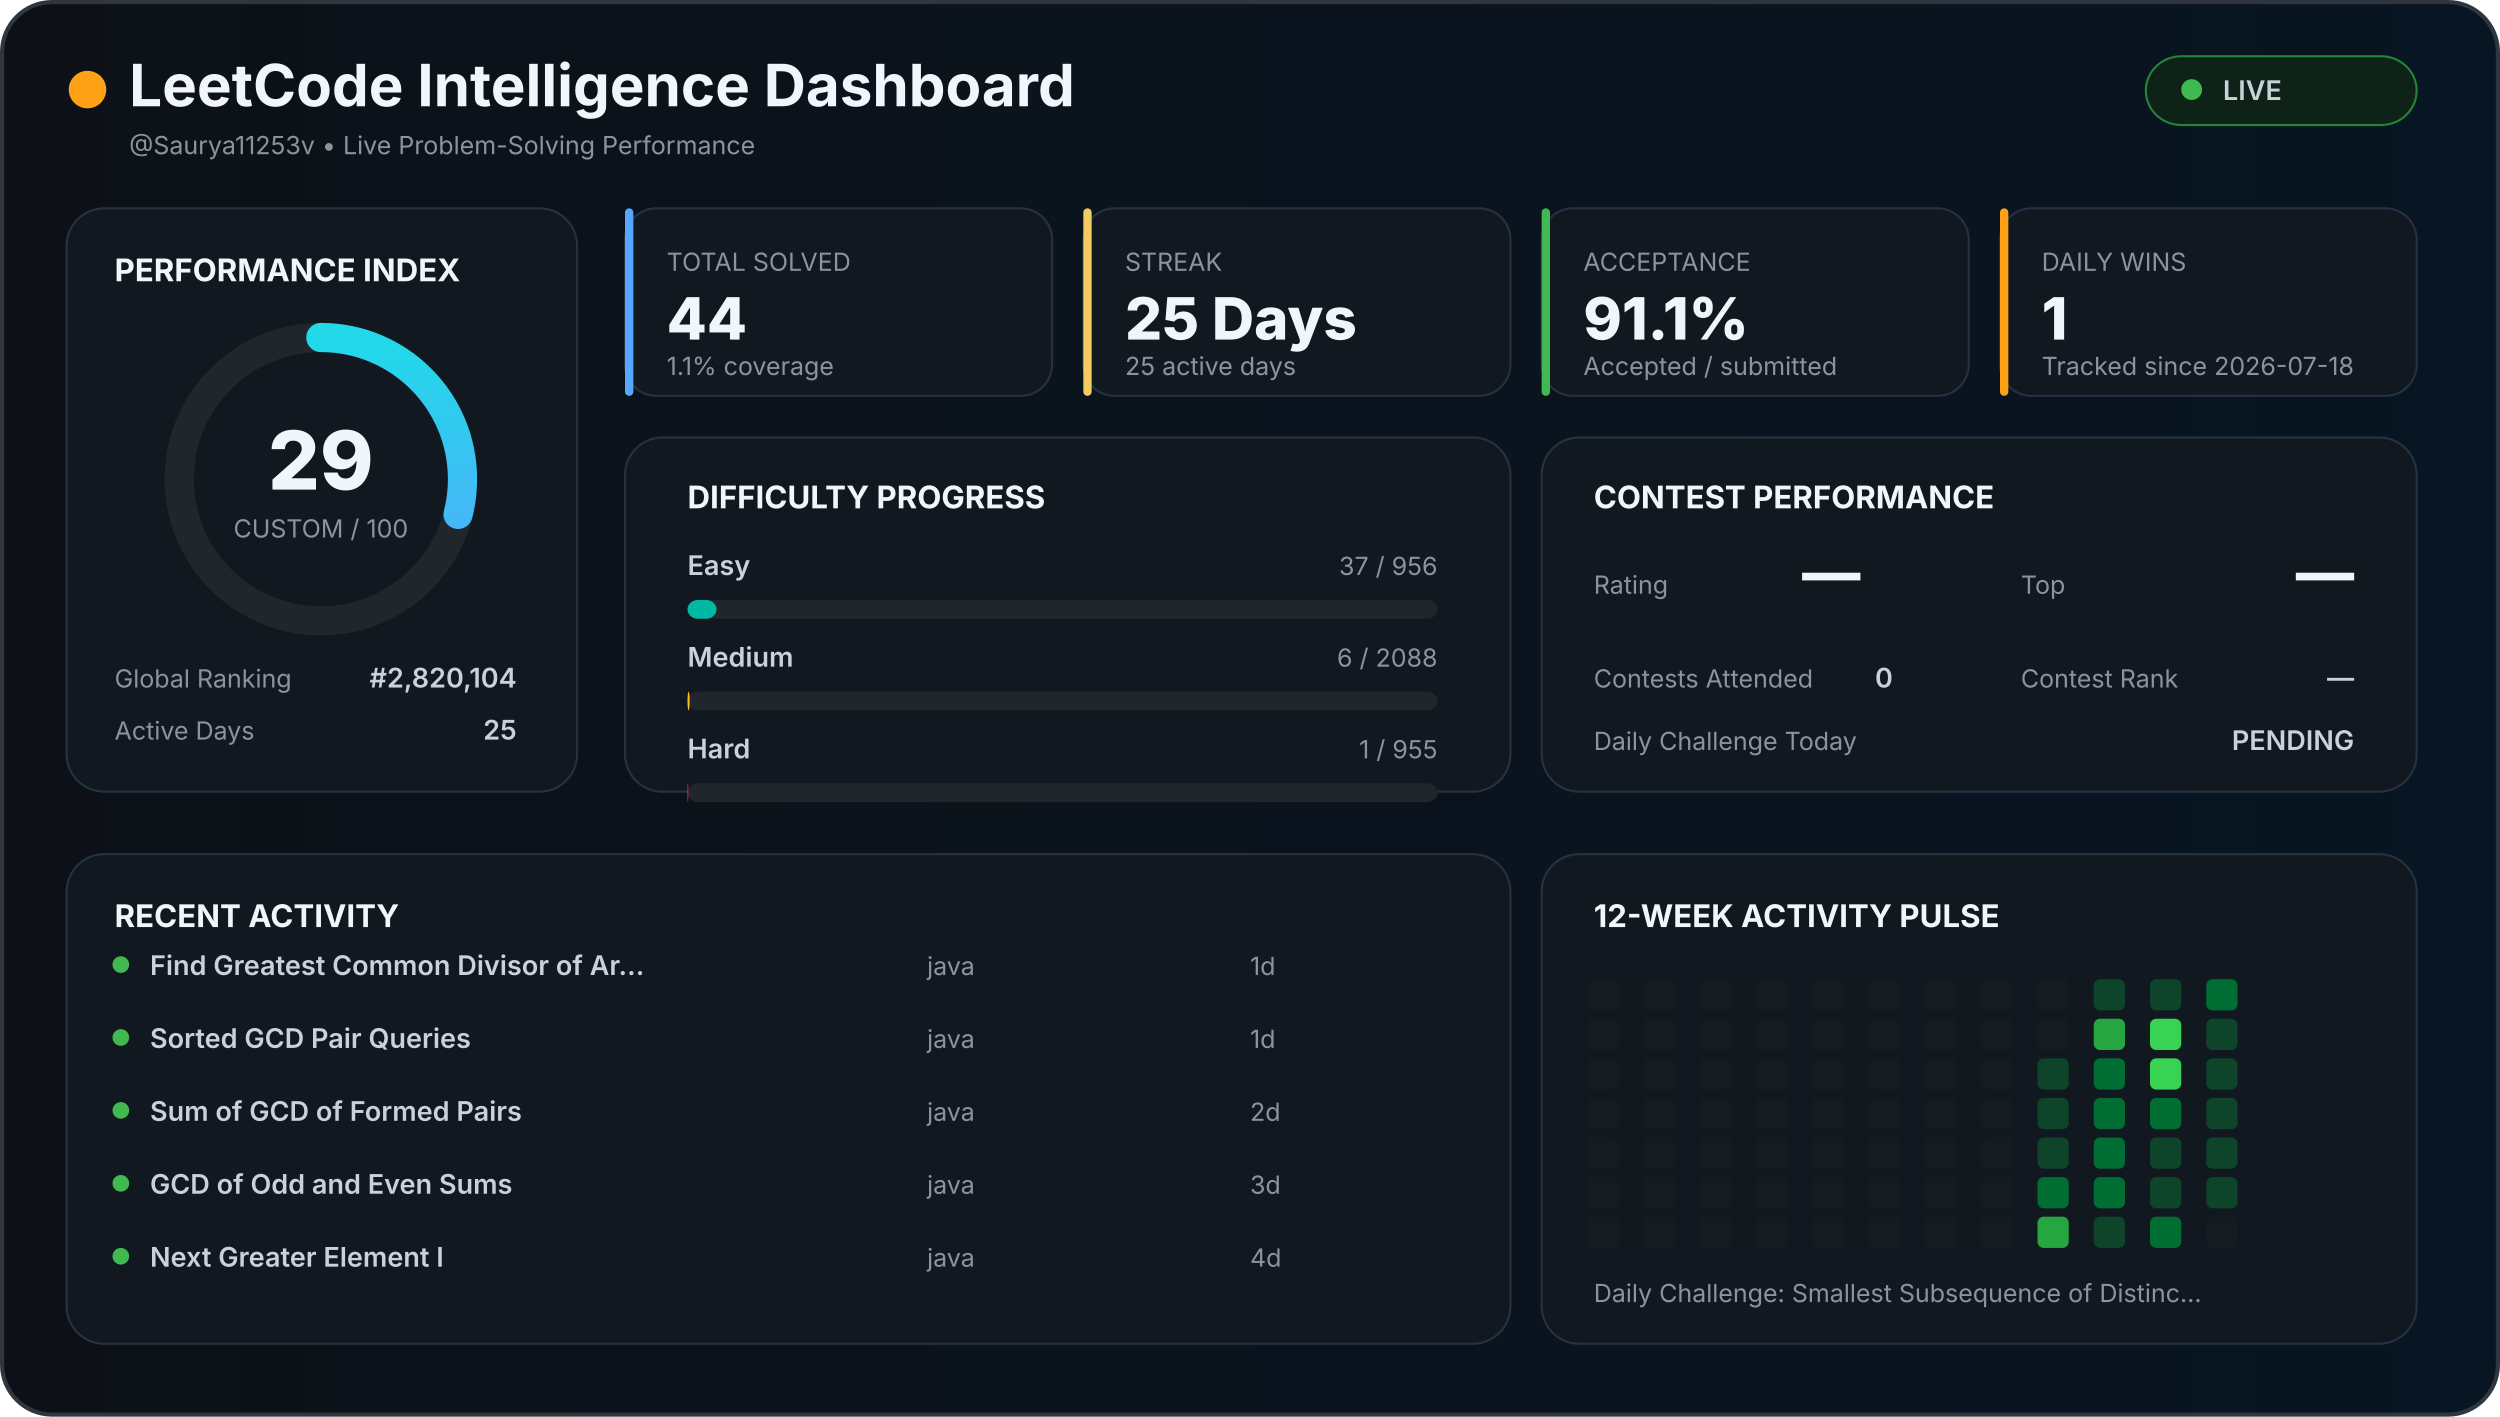
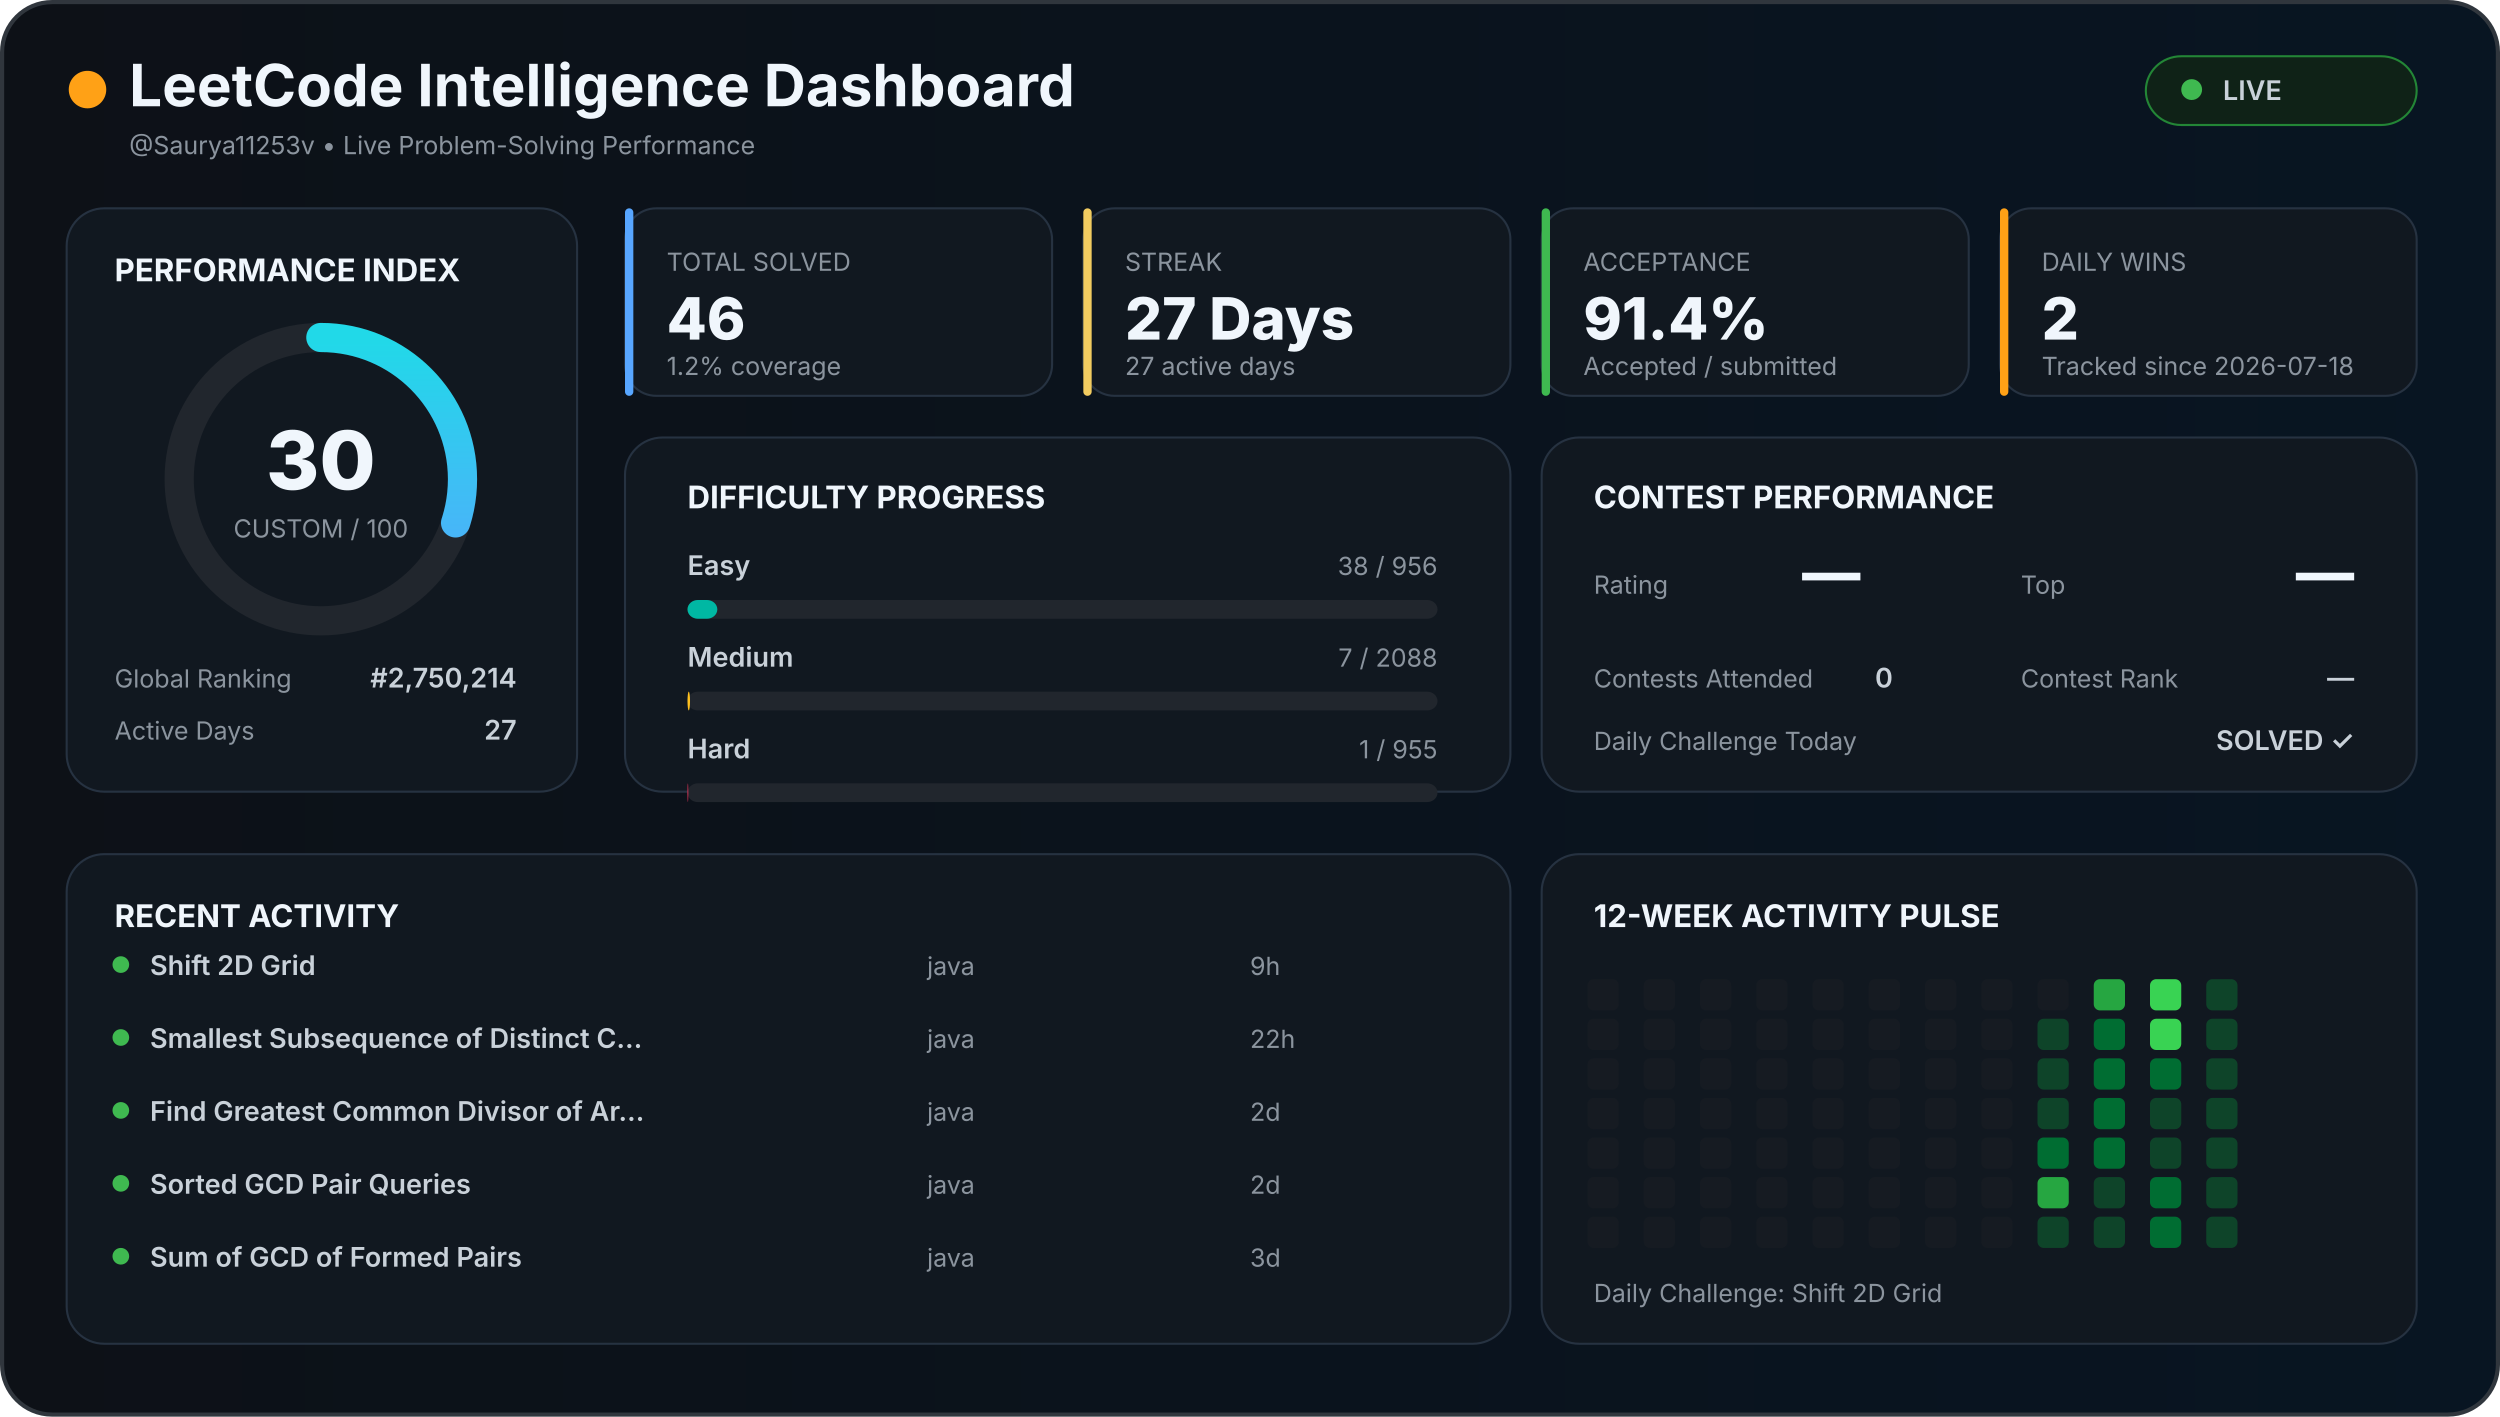
<svg xmlns="http://www.w3.org/2000/svg" width="1200" height="680" viewBox="0 0 1200 680">
  <defs>
    <linearGradient id="background" x1="0" x2="1">
      <stop offset="0%" stop-color="#0d1117" />
      <stop offset="100%" stop-color="#081522" />
    </linearGradient>
    <linearGradient id="accent" x1="0" x2="1">
      <stop stop-color="#58a6ff" />
      <stop offset="100%" stop-color="#21d9e8" />
    </linearGradient>
    <style>

    text {
      font-family:
        Inter,
        Arial,
        sans-serif;
    }

    .title {
      fill: #f0f6fc;
      font-size: 28px;
      font-weight: 700;
    }

    .section {
      fill: #f0f6fc;
      font-size: 15px;
      font-weight: 700;
    }

    .big {
      fill: #f0f6fc;
      font-size: 28px;
      font-weight: 800;
    }

    .normal {
      fill: #c9d1d9;
      font-size: 13px;
      font-weight: 600;
    }

    .muted {
      fill: #8b949e;
      font-size: 12px;
    }

    .score {
      fill: #f0f6fc;
      font-size: 39px;
      font-weight: 800;
    }

  </style>
  </defs>
  <rect x="1" y="1" width="1198" height="678" rx="24" fill="url(#background)" stroke="#30363d" stroke-width="2" />
  <circle cx="42" cy="43" r="9" fill="#ffa116" />
  <text x="62" y="51" class="title">
  LeetCode Intelligence Dashboard
</text>
  <text x="62" y="74" class="muted">
  @Saurya11253v • Live Problem-Solving Performance
</text>
  <rect x="1030" y="27" width="130" height="33" rx="17" fill="#0f2217" stroke="#238636" />
  <circle cx="1052" cy="43" r="5" fill="#3fb950" />
  <text x="1067" y="48" class="normal">
  LIVE
</text>
  <rect x="32" y="100" width="245" height="280" rx="18" fill="#111820" stroke="#263241" />
  <text x="55" y="135" class="section">
  PERFORMANCE INDEX
</text>
  <circle cx="154" cy="230" r="68" fill="none" stroke="#21262d" stroke-width="14" />
-   <circle cx="154" cy="230" r="68" fill="none" stroke="url(#accent)" stroke-width="14" stroke-linecap="round" stroke-dasharray="427.257" stroke-dashoffset="303.352" transform="rotate(-90 154 230)" />
+   <circle cx="154" cy="230" r="68" fill="none" stroke="url(#accent)" stroke-width="14" stroke-linecap="round" stroke-dasharray="427.257" stroke-dashoffset="299.08" transform="rotate(-90 154 230)" />
  <text x="154" y="235" text-anchor="middle" class="score">
-   29
+   30
</text>
  <text x="154" y="258" text-anchor="middle" class="muted">
  CUSTOM / 100
</text>
  <text x="55" y="330" class="muted">
  Global Ranking
</text>
  <text x="248" y="330" text-anchor="end" class="normal">
-   #2,820,104
+   #2,750,214
</text>
  <text x="55" y="355" class="muted">
  Active Days
</text>
  <text x="248" y="355" text-anchor="end" class="normal">
-   25
+   27
</text>
  <rect x="300" y="100" width="205" height="90" rx="15" fill="#111820" stroke="#263241" />
  <rect x="300" y="100" width="4" height="90" rx="2" fill="#58a6ff" />
  <text x="320" y="130" class="muted">
    TOTAL SOLVED
  </text>
  <text x="320" y="163" class="big">
-     44
+     46
  </text>
  <text x="320" y="180" class="muted">
-     1.1% coverage
+     1.2% coverage
  </text>
  <rect x="520" y="100" width="205" height="90" rx="15" fill="#111820" stroke="#263241" />
  <rect x="520" y="100" width="4" height="90" rx="2" fill="#f2cc60" />
  <text x="540" y="130" class="muted">
    STREAK
  </text>
  <text x="540" y="163" class="big">
-     25 Days
+     27 Days
  </text>
  <text x="540" y="180" class="muted">
-     25 active days
+     27 active days
  </text>
  <rect x="740" y="100" width="205" height="90" rx="15" fill="#111820" stroke="#263241" />
  <rect x="740" y="100" width="4" height="90" rx="2" fill="#3fb950" />
  <text x="760" y="130" class="muted">
    ACCEPTANCE
  </text>
  <text x="760" y="163" class="big">
-     91.1%
+     91.4%
  </text>
  <text x="760" y="180" class="muted">
    Accepted / submitted
  </text>
  <rect x="960" y="100" width="200" height="90" rx="15" fill="#111820" stroke="#263241" />
  <rect x="960" y="100" width="4" height="90" rx="2" fill="#ffa116" />
  <text x="980" y="130" class="muted">
    DAILY WINS
  </text>
  <text x="980" y="163" class="big">
-     1
+     2
  </text>
  <text x="980" y="180" class="muted">
    Tracked since 2026-07-18
  </text>
  <rect x="300" y="210" width="425" height="170" rx="18" fill="#111820" stroke="#263241" />
  <text x="330" y="244" class="section">
  DIFFICULTY PROGRESS
</text>
  <text x="330" y="276" class="normal">
    Easy
  </text>
  <text x="690" y="276" text-anchor="end" class="muted">
-     37 / 956
+     38 / 956
  </text>
  <rect x="330" y="288" width="360" height="9" rx="5" fill="#21262d" />
-   <rect x="330" y="288" width="13.933" height="9" rx="5" fill="#00b8a3" />
+   <rect x="330" y="288" width="14.31" height="9" rx="5" fill="#00b8a3" />
  <text x="330" y="320" class="normal">
    Medium
  </text>
  <text x="690" y="320" text-anchor="end" class="muted">
-     6 / 2088
+     7 / 2088
  </text>
  <rect x="330" y="332" width="360" height="9" rx="5" fill="#21262d" />
-   <rect x="330" y="332" width="1.034" height="9" rx="5" fill="#ffc01e" />
+   <rect x="330" y="332" width="1.207" height="9" rx="5" fill="#ffc01e" />
  <text x="330" y="364" class="normal">
    Hard
  </text>
  <text x="690" y="364" text-anchor="end" class="muted">
    1 / 955
  </text>
  <rect x="330" y="376" width="360" height="9" rx="5" fill="#21262d" />
  <rect x="330" y="376" width="0.377" height="9" rx="5" fill="#ff375f" />
  <rect x="740" y="210" width="420" height="170" rx="18" fill="#111820" stroke="#263241" />
  <text x="765" y="244" class="section">
  CONTEST PERFORMANCE
</text>
  <text x="765" y="285" class="muted">
  Rating
</text>
  <text x="865" y="285" class="big">
  —
</text>
  <text x="970" y="285" class="muted">
  Top
</text>
  <text x="1130" y="285" text-anchor="end" class="big">
  —
</text>
  <text x="765" y="330" class="muted">
  Contests Attended
</text>
  <text x="900" y="330" class="normal">
  0
</text>
  <text x="970" y="330" class="muted">
  Contest Rank
</text>
  <text x="1130" y="330" text-anchor="end" class="normal">
  —
</text>
  <text x="765" y="360" class="muted">
  Daily Challenge Today
</text>
-   <text x="1130" y="360" text-anchor="end" class="normal" fill="#f2cc60">
-   PENDING
+   <text x="1130" y="360" text-anchor="end" class="normal" fill="#3fb950">
+   SOLVED ✓
</text>
  <rect x="32" y="410" width="693" height="235" rx="18" fill="#111820" stroke="#263241" />
  <text x="55" y="445" class="section">
  RECENT ACTIVITY
</text>
  <circle cx="58" cy="463" r="4" fill="#3fb950" />
  <text x="72" y="468" class="normal">
-         Find Greatest Common Divisor of Ar…
+         Shift 2D Grid
      </text>
  <text x="445" y="468" class="muted">
        java
      </text>
  <text x="600" y="468" class="muted">
-         1d
+         9h
      </text>
  <circle cx="58" cy="498" r="4" fill="#3fb950" />
  <text x="72" y="503" class="normal">
-         Sorted GCD Pair Queries
+         Smallest Subsequence of Distinct C…
      </text>
  <text x="445" y="503" class="muted">
        java
      </text>
  <text x="600" y="503" class="muted">
-         1d
+         22h
      </text>
  <circle cx="58" cy="533" r="4" fill="#3fb950" />
  <text x="72" y="538" class="normal">
-         Sum of GCD of Formed Pairs
+         Find Greatest Common Divisor of Ar…
      </text>
  <text x="445" y="538" class="muted">
        java
      </text>
  <text x="600" y="538" class="muted">
        2d
      </text>
  <circle cx="58" cy="568" r="4" fill="#3fb950" />
  <text x="72" y="573" class="normal">
-         GCD of Odd and Even Sums
+         Sorted GCD Pair Queries
      </text>
  <text x="445" y="573" class="muted">
        java
      </text>
  <text x="600" y="573" class="muted">
-         3d
+         2d
      </text>
  <circle cx="58" cy="603" r="4" fill="#3fb950" />
  <text x="72" y="608" class="normal">
-         Next Greater Element I
+         Sum of GCD of Formed Pairs
      </text>
  <text x="445" y="608" class="muted">
        java
      </text>
  <text x="600" y="608" class="muted">
-         4d
+         3d
      </text>
  <rect x="740" y="410" width="420" height="235" rx="18" fill="#111820" stroke="#263241" />
  <text x="765" y="445" class="section">
  12-WEEK ACTIVITY PULSE
</text>
  <rect x="762" y="470" width="15" height="15" rx="3" fill="#161b22" />
  <rect x="762" y="489" width="15" height="15" rx="3" fill="#161b22" />
  <rect x="762" y="508" width="15" height="15" rx="3" fill="#161b22" />
  <rect x="762" y="527" width="15" height="15" rx="3" fill="#161b22" />
  <rect x="762" y="546" width="15" height="15" rx="3" fill="#161b22" />
  <rect x="762" y="565" width="15" height="15" rx="3" fill="#161b22" />
  <rect x="762" y="584" width="15" height="15" rx="3" fill="#161b22" />
  <rect x="789" y="470" width="15" height="15" rx="3" fill="#161b22" />
  <rect x="789" y="489" width="15" height="15" rx="3" fill="#161b22" />
  <rect x="789" y="508" width="15" height="15" rx="3" fill="#161b22" />
  <rect x="789" y="527" width="15" height="15" rx="3" fill="#161b22" />
  <rect x="789" y="546" width="15" height="15" rx="3" fill="#161b22" />
  <rect x="789" y="565" width="15" height="15" rx="3" fill="#161b22" />
  <rect x="789" y="584" width="15" height="15" rx="3" fill="#161b22" />
  <rect x="816" y="470" width="15" height="15" rx="3" fill="#161b22" />
  <rect x="816" y="489" width="15" height="15" rx="3" fill="#161b22" />
  <rect x="816" y="508" width="15" height="15" rx="3" fill="#161b22" />
  <rect x="816" y="527" width="15" height="15" rx="3" fill="#161b22" />
  <rect x="816" y="546" width="15" height="15" rx="3" fill="#161b22" />
  <rect x="816" y="565" width="15" height="15" rx="3" fill="#161b22" />
  <rect x="816" y="584" width="15" height="15" rx="3" fill="#161b22" />
  <rect x="843" y="470" width="15" height="15" rx="3" fill="#161b22" />
  <rect x="843" y="489" width="15" height="15" rx="3" fill="#161b22" />
  <rect x="843" y="508" width="15" height="15" rx="3" fill="#161b22" />
  <rect x="843" y="527" width="15" height="15" rx="3" fill="#161b22" />
  <rect x="843" y="546" width="15" height="15" rx="3" fill="#161b22" />
  <rect x="843" y="565" width="15" height="15" rx="3" fill="#161b22" />
  <rect x="843" y="584" width="15" height="15" rx="3" fill="#161b22" />
  <rect x="870" y="470" width="15" height="15" rx="3" fill="#161b22" />
  <rect x="870" y="489" width="15" height="15" rx="3" fill="#161b22" />
  <rect x="870" y="508" width="15" height="15" rx="3" fill="#161b22" />
  <rect x="870" y="527" width="15" height="15" rx="3" fill="#161b22" />
  <rect x="870" y="546" width="15" height="15" rx="3" fill="#161b22" />
  <rect x="870" y="565" width="15" height="15" rx="3" fill="#161b22" />
  <rect x="870" y="584" width="15" height="15" rx="3" fill="#161b22" />
  <rect x="897" y="470" width="15" height="15" rx="3" fill="#161b22" />
  <rect x="897" y="489" width="15" height="15" rx="3" fill="#161b22" />
  <rect x="897" y="508" width="15" height="15" rx="3" fill="#161b22" />
  <rect x="897" y="527" width="15" height="15" rx="3" fill="#161b22" />
  <rect x="897" y="546" width="15" height="15" rx="3" fill="#161b22" />
  <rect x="897" y="565" width="15" height="15" rx="3" fill="#161b22" />
  <rect x="897" y="584" width="15" height="15" rx="3" fill="#161b22" />
  <rect x="924" y="470" width="15" height="15" rx="3" fill="#161b22" />
  <rect x="924" y="489" width="15" height="15" rx="3" fill="#161b22" />
  <rect x="924" y="508" width="15" height="15" rx="3" fill="#161b22" />
  <rect x="924" y="527" width="15" height="15" rx="3" fill="#161b22" />
  <rect x="924" y="546" width="15" height="15" rx="3" fill="#161b22" />
  <rect x="924" y="565" width="15" height="15" rx="3" fill="#161b22" />
  <rect x="924" y="584" width="15" height="15" rx="3" fill="#161b22" />
  <rect x="951" y="470" width="15" height="15" rx="3" fill="#161b22" />
  <rect x="951" y="489" width="15" height="15" rx="3" fill="#161b22" />
  <rect x="951" y="508" width="15" height="15" rx="3" fill="#161b22" />
  <rect x="951" y="527" width="15" height="15" rx="3" fill="#161b22" />
  <rect x="951" y="546" width="15" height="15" rx="3" fill="#161b22" />
  <rect x="951" y="565" width="15" height="15" rx="3" fill="#161b22" />
  <rect x="951" y="584" width="15" height="15" rx="3" fill="#161b22" />
  <rect x="978" y="470" width="15" height="15" rx="3" fill="#161b22" />
-   <rect x="978" y="489" width="15" height="15" rx="3" fill="#161b22" />
+   <rect x="978" y="489" width="15" height="15" rx="3" fill="#0e4429" />
  <rect x="978" y="508" width="15" height="15" rx="3" fill="#0e4429" />
  <rect x="978" y="527" width="15" height="15" rx="3" fill="#0e4429" />
-   <rect x="978" y="546" width="15" height="15" rx="3" fill="#0e4429" />
-   <rect x="978" y="565" width="15" height="15" rx="3" fill="#006d32" />
-   <rect x="978" y="584" width="15" height="15" rx="3" fill="#26a641" />
-   <rect x="1005" y="470" width="15" height="15" rx="3" fill="#0e4429" />
-   <rect x="1005" y="489" width="15" height="15" rx="3" fill="#26a641" />
+   <rect x="978" y="546" width="15" height="15" rx="3" fill="#006d32" />
+   <rect x="978" y="565" width="15" height="15" rx="3" fill="#26a641" />
+   <rect x="978" y="584" width="15" height="15" rx="3" fill="#0e4429" />
+   <rect x="1005" y="470" width="15" height="15" rx="3" fill="#26a641" />
+   <rect x="1005" y="489" width="15" height="15" rx="3" fill="#006d32" />
  <rect x="1005" y="508" width="15" height="15" rx="3" fill="#006d32" />
  <rect x="1005" y="527" width="15" height="15" rx="3" fill="#006d32" />
  <rect x="1005" y="546" width="15" height="15" rx="3" fill="#006d32" />
-   <rect x="1005" y="565" width="15" height="15" rx="3" fill="#006d32" />
+   <rect x="1005" y="565" width="15" height="15" rx="3" fill="#0e4429" />
  <rect x="1005" y="584" width="15" height="15" rx="3" fill="#0e4429" />
-   <rect x="1032" y="470" width="15" height="15" rx="3" fill="#0e4429" />
+   <rect x="1032" y="470" width="15" height="15" rx="3" fill="#39d353" />
  <rect x="1032" y="489" width="15" height="15" rx="3" fill="#39d353" />
-   <rect x="1032" y="508" width="15" height="15" rx="3" fill="#39d353" />
-   <rect x="1032" y="527" width="15" height="15" rx="3" fill="#006d32" />
+   <rect x="1032" y="508" width="15" height="15" rx="3" fill="#006d32" />
+   <rect x="1032" y="527" width="15" height="15" rx="3" fill="#0e4429" />
  <rect x="1032" y="546" width="15" height="15" rx="3" fill="#0e4429" />
-   <rect x="1032" y="565" width="15" height="15" rx="3" fill="#0e4429" />
+   <rect x="1032" y="565" width="15" height="15" rx="3" fill="#006d32" />
  <rect x="1032" y="584" width="15" height="15" rx="3" fill="#006d32" />
-   <rect x="1059" y="470" width="15" height="15" rx="3" fill="#006d32" />
+   <rect x="1059" y="470" width="15" height="15" rx="3" fill="#0e4429" />
  <rect x="1059" y="489" width="15" height="15" rx="3" fill="#0e4429" />
  <rect x="1059" y="508" width="15" height="15" rx="3" fill="#0e4429" />
  <rect x="1059" y="527" width="15" height="15" rx="3" fill="#0e4429" />
  <rect x="1059" y="546" width="15" height="15" rx="3" fill="#0e4429" />
  <rect x="1059" y="565" width="15" height="15" rx="3" fill="#0e4429" />
-   <rect x="1059" y="584" width="15" height="15" rx="3" fill="#161b22" />
+   <rect x="1059" y="584" width="15" height="15" rx="3" fill="#0e4429" />
  <text x="765" y="625" class="muted">
  Daily Challenge:
-   Smallest Subsequence of Distinc…
+   Shift 2D Grid
</text>
</svg>
